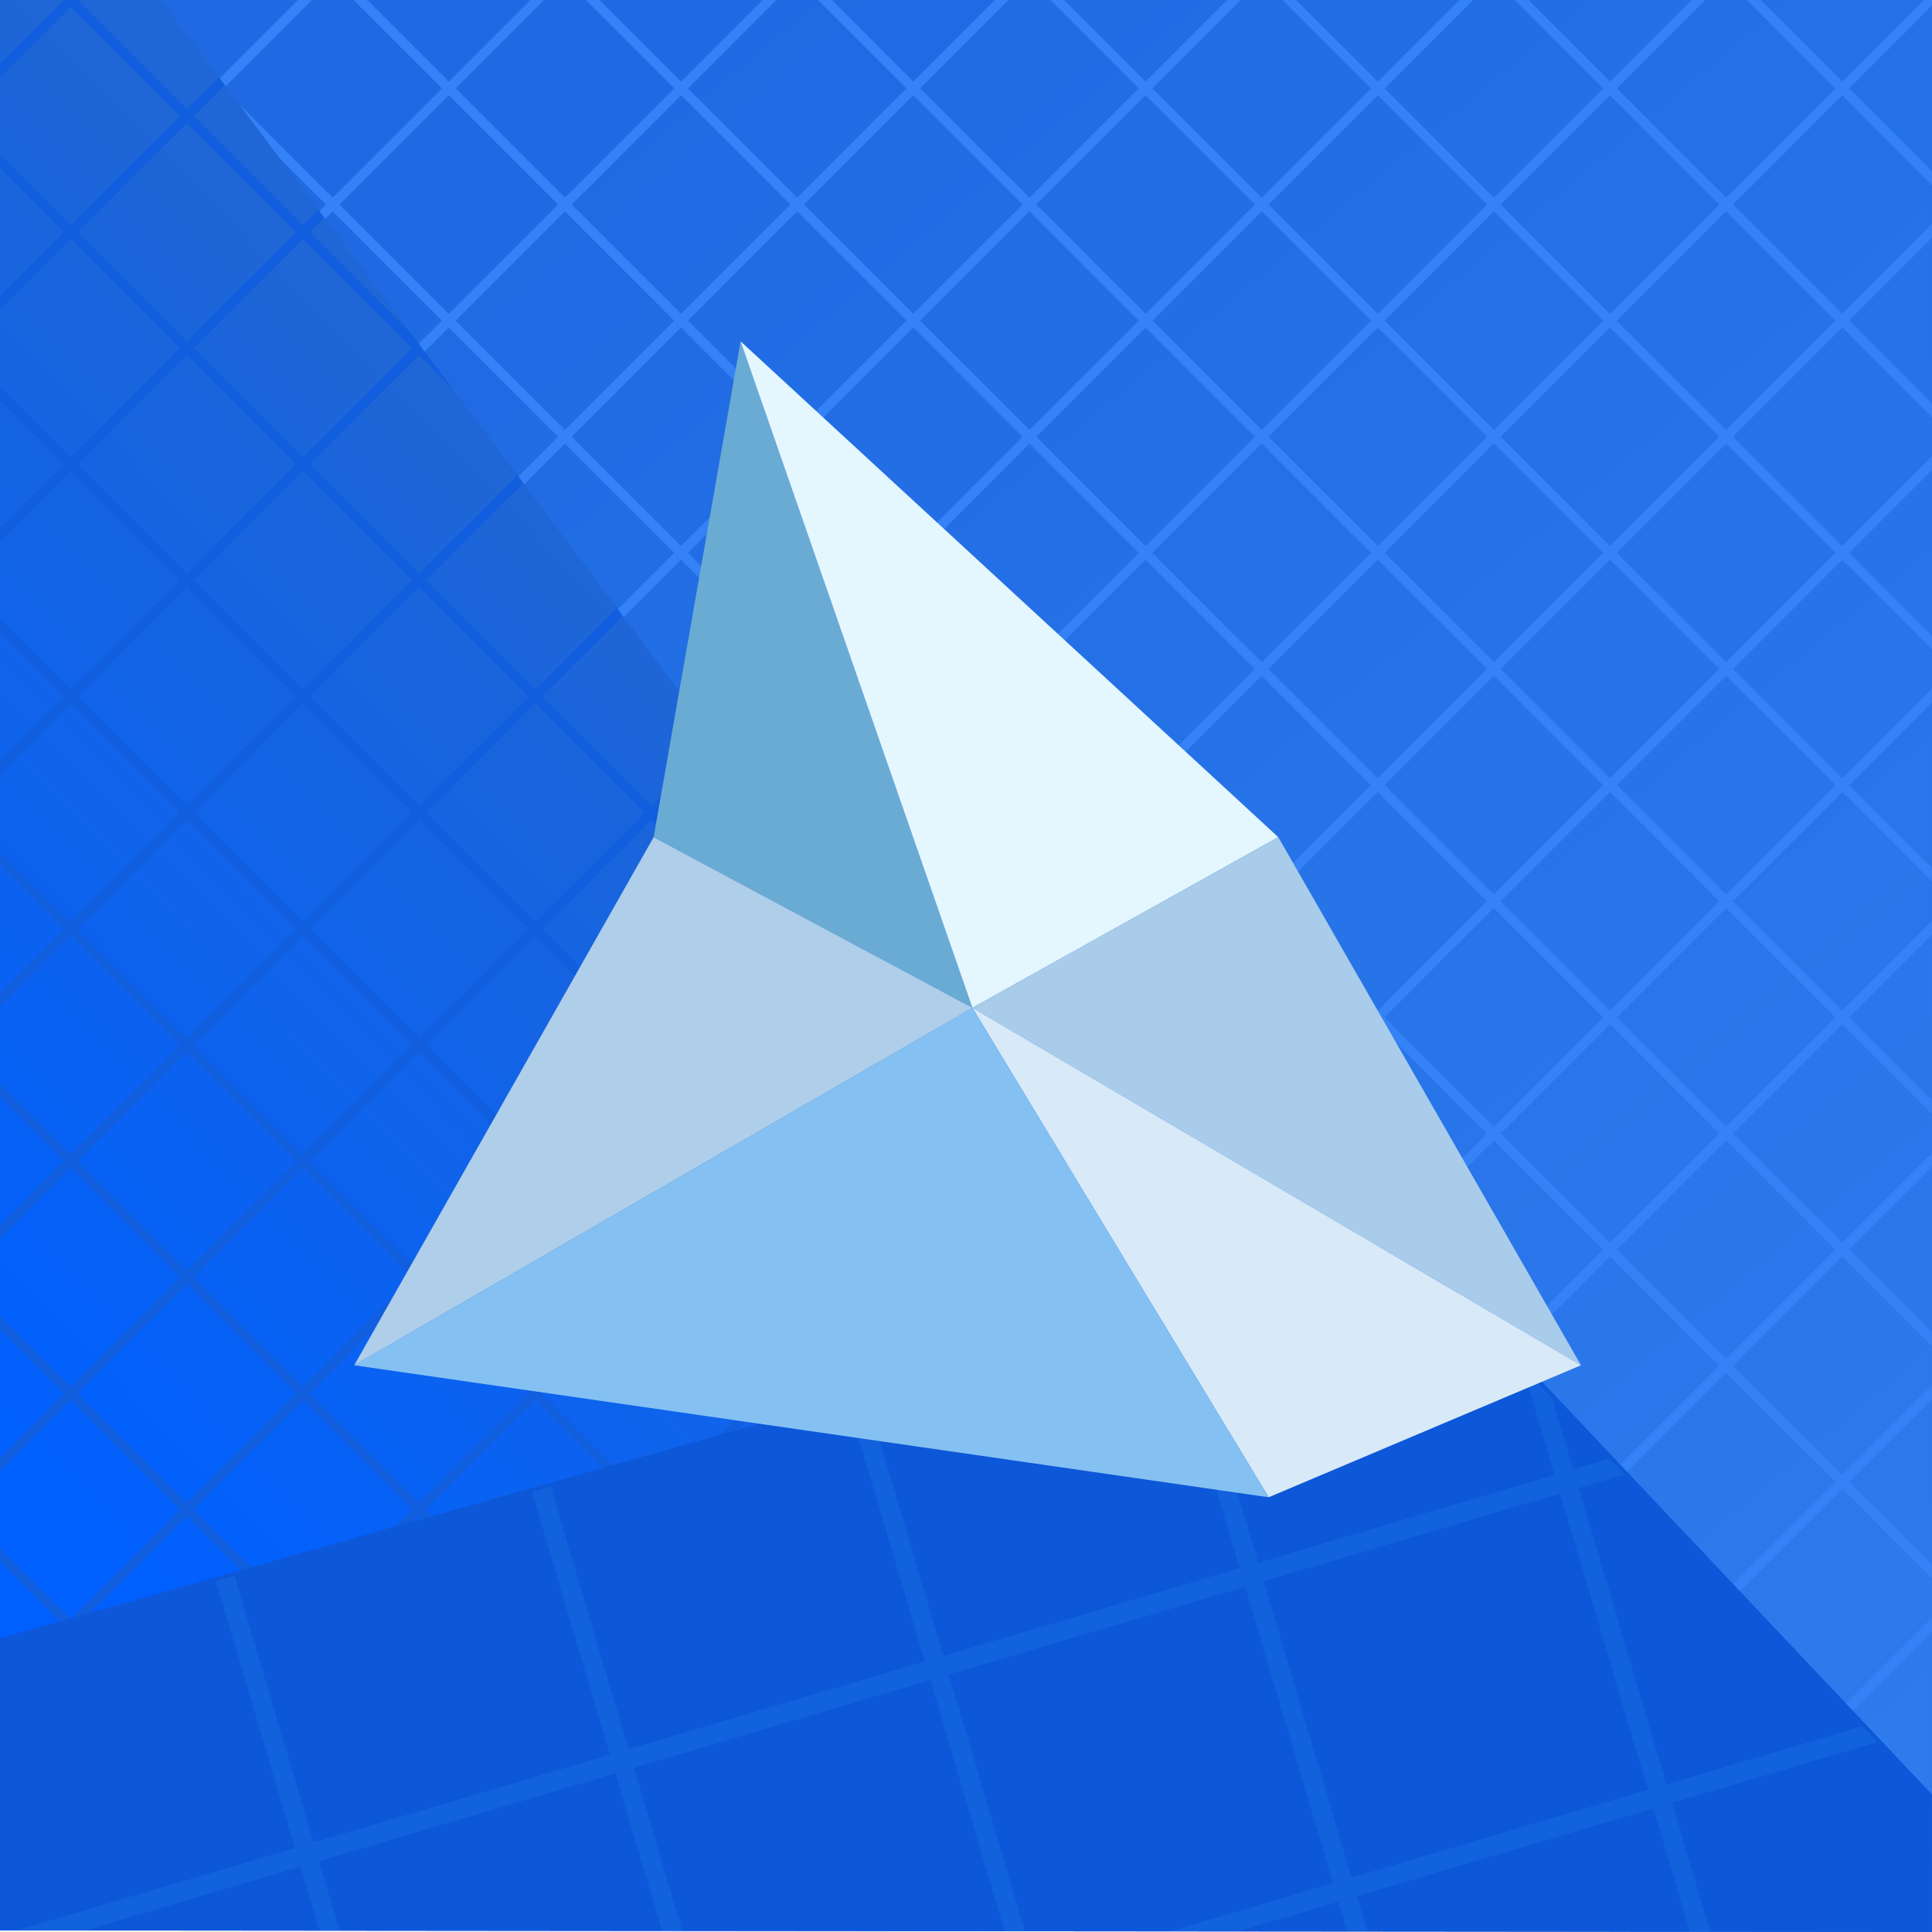
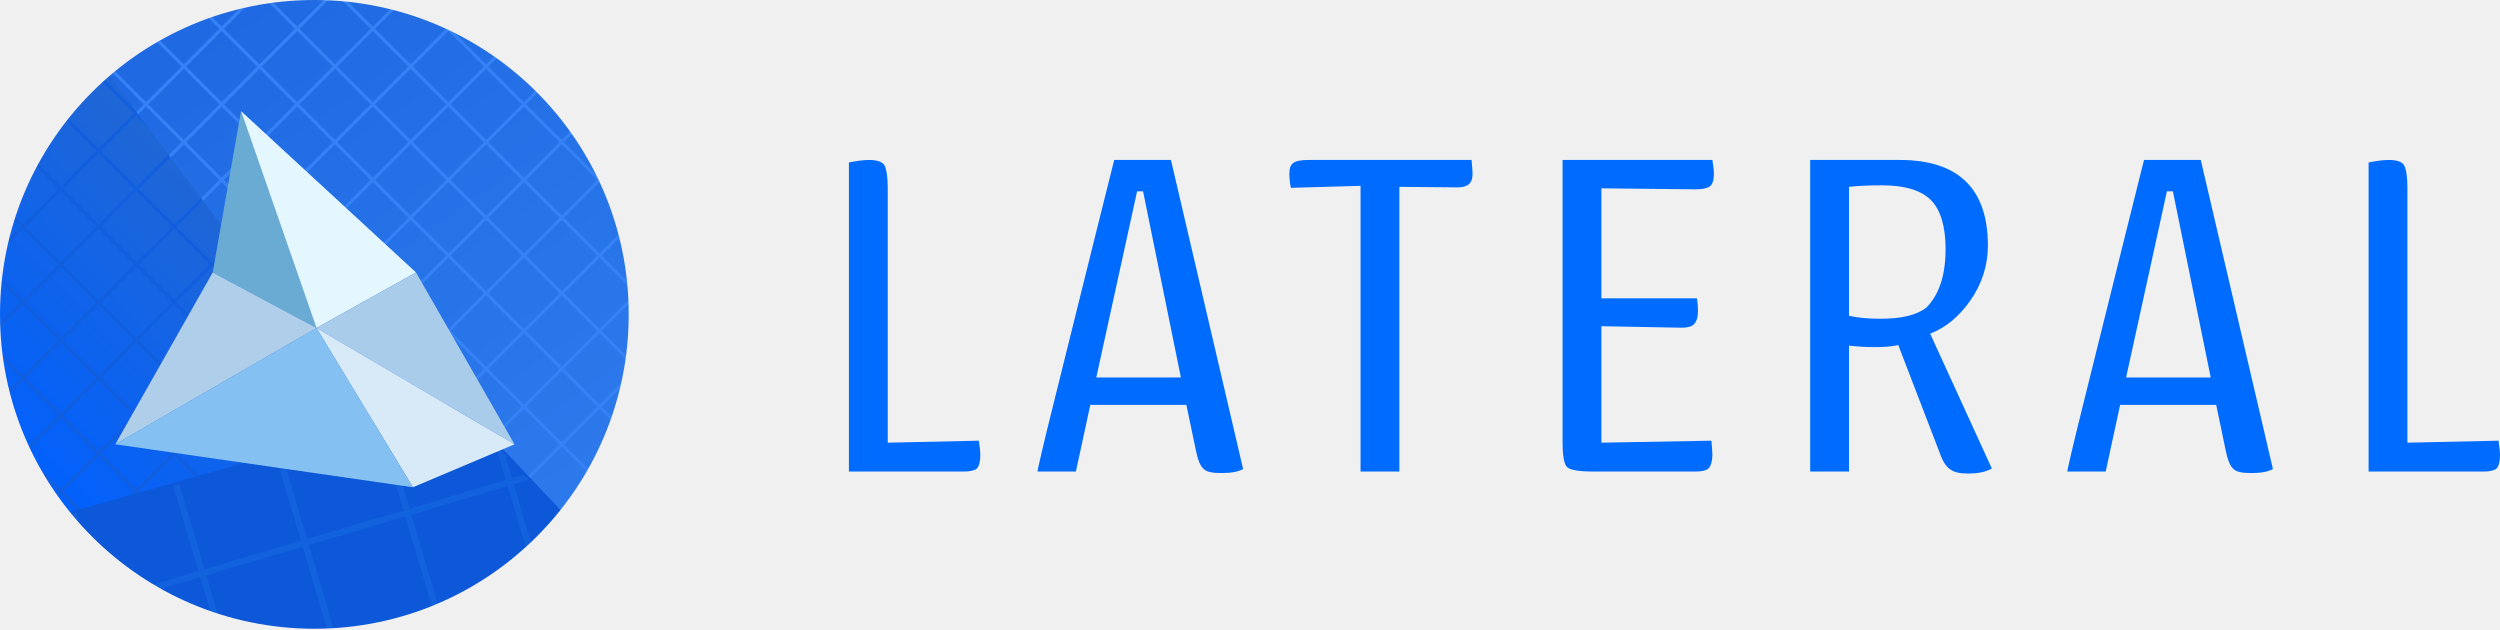
- <svg xmlns="http://www.w3.org/2000/svg" xmlns:xlink="http://www.w3.org/1999/xlink" width="256px" height="256px" viewBox="0 0 256 256" version="1.1" preserveAspectRatio="xMidYMid">
+ <svg xmlns="http://www.w3.org/2000/svg" xmlns:xlink="http://www.w3.org/1999/xlink" width="512px" height="129px" viewBox="0 0 512 129" version="1.1" preserveAspectRatio="xMidYMid">
  <defs>
-     <linearGradient x1="0%" y1="73.25%" x2="37.75%" y2="36.583%" id="linearGradient-1">
+     <circle id="path-1" cx="64.382" cy="64.382" r="64.382" />
+     <linearGradient x1="1.38181042e-06%" y1="73.25%" x2="37.75%" y2="36.583%" id="lateralLinearGradient-3">
      <stop stop-color="#0060FF" offset="0%" />
      <stop stop-color="#1F66D6" offset="100%" />
    </linearGradient>
-     <polygon id="path-2" points="255.995 255.996 255.995 0.001 0 0.001 0 255.782" />
-     <linearGradient x1="31.818%" y1="0%" x2="100%" y2="90.75%" id="linearGradient-4">
+     <linearGradient x1="34.722%" y1="1.11882917e-06%" x2="92.014%" y2="90.75%" id="lateralLinearGradient-4">
      <stop stop-color="#1F6AE2" offset="0%" />
      <stop stop-color="#2E7BED" offset="100%" />
    </linearGradient>
-     <linearGradient x1="76.5%" y1="36.3%" x2="0%" y2="88.056%" id="linearGradient-5">
+     <polygon id="path-5" points="118.034 128.765 118.034 0 0 0 96.573 128.765" />
+     <linearGradient x1="76.5%" y1="48.265%" x2="8.64720833e-07%" y2="54.819%" id="lateralLinearGradient-7">
      <stop stop-color="#0D57D9" offset="0%" />
      <stop stop-color="#0D57D9" offset="100%" />
    </linearGradient>
-     <path d="M156.725,8.4 L166.726,42.161 L205.998,30.528 L201.751,16.194 L205.641,20.31 L208.453,29.801 L213.262,28.375 L215.234,30.462 L209.18,32.256 L220.813,71.528 L246.772,63.837 L248.743,65.924 L221.54,73.983 L226.607,91.091 L223.937,91.091 L219.085,74.71 L179.813,86.343 L181.219,91.091 L178.548,91.091 L177.358,87.07 L163.779,91.091 L154.764,91.091 L176.631,84.615 L164.998,45.343 L125.726,56.976 L135.831,91.091 L133.161,91.091 L123.272,57.703 L83.999,69.336 L90.442,91.091 L87.772,91.091 L81.544,70.063 L42.272,81.696 L45.054,91.091 L42.384,91.091 L39.817,82.423 L10.551,91.091 L1.536,91.091 L39.09,79.968 L28.614,44.605 L31.078,43.908 L41.545,79.241 L80.817,67.608 L70.496,32.769 L72.96,32.072 L83.272,66.881 L122.545,55.248 L112.379,20.932 L114.843,20.236 L124.999,54.521 L164.271,42.888 L154.26,9.097 L156.725,8.4 Z M206.725,32.983 L167.453,44.616 L179.086,83.888 L218.358,72.255 L206.725,32.983 Z" id="path-6" />
+     <polygon id="path-8" points="93.784 0 0 26.504 0 45.819 128.765 45.819 128.765 37.02" />
  </defs>
  <g>
-     <mask id="mask-3" fill="white">
-       <use xlink:href="#path-2" />
-     </mask>
-     <use fill="url(#linearGradient-1)" xlink:href="#path-2" />
-     <path d="M102.599,3.05252475e-05 L102.594,0.005 L117.076,14.486 L130.049,1.513 L130.955,2.418 L117.981,15.391 L132.462,29.873 L145.436,16.9 L146.341,17.805 L133.367,30.777 L147.848,45.258 L160.822,32.286 L161.727,33.191 L148.754,46.163 L163.235,60.645 L176.209,47.672 L177.114,48.577 L164.14,61.55 L178.621,76.031 L191.595,63.059 L192.5,63.964 L179.527,76.936 L194.008,91.417 L206.981,78.445 L207.886,79.35 L194.913,92.323 L213.618,111.028 L212.713,111.933 L194.008,93.228 L179.527,107.709 L198.232,126.414 L197.327,127.319 L178.622,108.614 L164.14,123.096 L182.846,141.801 L181.941,142.706 L163.236,124.001 L148.755,138.482 L167.459,157.187 L166.554,158.092 L147.849,139.387 L133.368,153.869 L152.073,172.573 L151.168,173.478 L132.463,154.773 L117.982,169.254 L136.687,187.959 L135.782,188.865 L117.077,170.159 L102.595,184.641 L121.301,203.346 L120.395,204.251 L101.69,185.546 L87.209,200.027 L105.914,218.732 L105.009,219.637 L86.304,200.932 L71.823,215.413 L90.528,234.118 L89.623,235.023 L70.917,216.318 L56.436,230.799 L75.141,249.505 L74.236,250.41 L55.531,231.704 L41.05,246.185 L50.688,255.824 L48.877,255.823 L40.144,247.091 L31.427,255.808 L29.618,255.807 L39.24,246.185 L24.758,231.704 L11.484,244.979 L10.579,244.074 L23.853,230.799 L9.372,216.318 L0,225.69 L0,223.88 L8.467,215.413 L0,206.946 L0,205.135 L9.372,214.508 L23.853,200.027 L9.372,185.546 L0,194.917 L0,193.107 L8.467,184.641 L0,176.173 L0,174.362 L9.372,183.735 L23.853,169.254 L9.372,154.773 L0,164.145 L0,162.334 L8.467,153.868 L0,145.4 L0,143.59 L9.372,152.963 L23.853,138.482 L9.371,124 L0,133.372 L0,131.562 L8.467,123.096 L0,114.628 L0,112.817 L9.372,122.19 L23.853,107.709 L9.372,93.228 L0,102.601 L0,100.789 L8.467,92.323 L0,83.855 L0,82.044 L9.372,91.417 L23.853,76.936 L9.372,62.455 L0,71.828 L0,70.016 L8.467,61.55 L0,53.082 L0,51.271 L9.372,60.645 L23.853,46.163 L9.372,31.682 L0,41.055 L0,39.243 L8.467,30.777 L0,22.31 L0,20.499 L9.372,29.873 L23.853,15.392 L9.371,0.909 L0,10.281 L0,8.472 L8.467,0.005 L8.461,3.05252475e-05 L10.28,3.05252475e-05 L10.277,0.004 L24.759,14.486 L39.24,0.005 L39.234,3.05252475e-05 L41.053,3.05252475e-05 L41.05,0.004 L55.532,14.486 L70.013,0.005 L70.007,3.05252475e-05 L71.826,3.05252475e-05 L71.823,0.004 L86.304,14.485 L100.785,0.004 L100.78,3.05252475e-05 L102.599,3.05252475e-05 Z M40.144,216.318 L25.663,230.799 L40.144,245.281 L54.626,230.8 L40.144,216.318 Z M55.531,200.931 L41.05,215.412 L55.531,229.895 L70.013,215.413 L55.531,200.931 Z M24.759,200.932 L10.277,215.413 L24.758,229.895 L39.24,215.413 L24.759,200.932 Z M40.145,185.546 L25.663,200.027 L40.144,214.508 L54.626,200.027 L40.145,185.546 Z M70.917,185.546 L56.436,200.027 L70.917,214.508 L85.398,200.027 L70.917,185.546 Z M55.531,170.159 L41.05,184.641 L55.531,199.122 L70.012,184.641 L55.531,170.159 Z M86.304,170.159 L71.823,184.641 L86.304,199.122 L100.785,184.641 L86.304,170.159 Z M24.759,170.159 L10.277,184.641 L24.759,199.122 L39.24,184.641 L24.759,170.159 Z M70.917,154.773 L56.436,169.254 L70.917,183.735 L85.398,169.254 L70.917,154.773 Z M40.144,154.773 L25.663,169.254 L40.144,183.735 L54.625,169.254 L40.144,154.773 Z M101.69,154.773 L87.209,169.254 L101.69,183.735 L116.171,169.254 L101.69,154.773 Z M55.531,139.387 L41.05,153.868 L55.531,168.349 L70.012,153.868 L55.531,139.387 Z M86.304,139.387 L71.823,153.868 L86.304,168.349 L100.785,153.868 L86.304,139.387 Z M24.758,139.387 L10.277,153.868 L24.758,168.349 L39.239,153.868 L24.758,139.387 Z M117.077,139.387 L102.595,153.868 L117.077,168.349 L131.558,153.868 L117.077,139.387 Z M132.463,124 L117.982,138.482 L132.463,152.963 L146.944,138.481 L132.463,124 Z M70.917,124 L56.436,138.481 L70.917,152.962 L85.398,138.481 L70.917,124 Z M40.144,124 L25.663,138.481 L40.144,152.962 L54.625,138.481 L40.144,124 Z M101.69,124 L87.209,138.481 L101.69,152.962 L116.171,138.481 L101.69,124 Z M117.077,108.615 L102.595,123.096 L117.077,137.577 L131.558,123.095 L117.077,108.615 Z M24.758,108.614 L10.277,123.095 L24.759,137.577 L39.24,123.096 L24.758,108.614 Z M147.849,108.615 L133.368,123.096 L147.849,137.577 L162.331,123.096 L147.849,108.615 Z M86.304,108.614 L71.823,123.095 L86.304,137.576 L100.785,123.095 L86.304,108.614 Z M55.531,108.614 L41.05,123.095 L55.531,137.576 L70.012,123.095 L55.531,108.614 Z M163.236,93.227 L148.754,107.709 L163.235,122.19 L177.717,107.708 L163.236,93.227 Z M101.69,93.228 L87.209,107.709 L101.69,122.19 L116.171,107.709 L101.69,93.228 Z M132.463,93.228 L117.982,107.709 L132.463,122.19 L146.944,107.709 L132.463,93.228 Z M40.144,93.227 L25.663,107.708 L40.145,122.19 L54.626,107.709 L40.144,93.227 Z M70.917,93.227 L56.436,107.708 L70.917,122.189 L85.398,107.708 L70.917,93.227 Z M86.304,77.842 L71.823,92.323 L86.304,106.804 L100.785,92.323 L86.304,77.842 Z M24.759,77.842 L10.278,92.323 L24.759,106.804 L39.24,92.323 L24.759,77.842 Z M55.531,77.841 L41.05,92.322 L55.532,106.804 L70.013,92.323 L55.531,77.841 Z M117.077,77.842 L102.595,92.323 L117.077,106.804 L131.558,92.323 L117.077,77.842 Z M147.849,77.841 L133.368,92.323 L147.848,106.804 L162.331,92.322 L147.849,77.841 Z M178.621,77.842 L164.14,92.323 L178.621,106.804 L193.102,92.323 L178.621,77.842 Z M132.463,62.455 L117.982,76.936 L132.463,91.417 L146.944,76.935 L132.463,62.455 Z M163.235,62.455 L148.754,76.936 L163.235,91.417 L177.716,76.936 L163.235,62.455 Z M70.917,62.455 L56.436,76.936 L70.917,91.417 L85.398,76.936 L70.917,62.455 Z M40.145,62.455 L25.664,76.936 L40.145,91.417 L54.626,76.936 L40.145,62.455 Z M101.69,62.455 L87.209,76.936 L101.69,91.417 L116.171,76.936 L101.69,62.455 Z M24.759,47.069 L10.278,61.55 L24.759,76.031 L39.24,61.55 L24.759,47.069 Z M117.077,47.069 L102.595,61.55 L117.077,76.031 L131.558,61.55 L117.077,47.069 Z M86.304,47.069 L71.823,61.55 L86.304,76.031 L100.785,61.55 L86.304,47.069 Z M55.531,47.069 L41.05,61.55 L55.531,76.031 L70.012,61.55 L55.531,47.069 Z M147.848,47.069 L133.368,61.55 L147.848,76.031 L162.33,61.55 L147.848,47.069 Z M132.462,31.682 L117.982,46.163 L132.463,60.645 L146.943,46.163 L132.462,31.682 Z M101.69,31.682 L87.209,46.163 L101.69,60.645 L116.171,46.163 L101.69,31.682 Z M70.917,31.682 L56.436,46.163 L70.917,60.645 L85.398,46.163 L70.917,31.682 Z M40.144,31.682 L25.663,46.163 L40.144,60.645 L54.625,46.163 L40.144,31.682 Z M24.758,16.296 L10.277,30.777 L24.759,45.259 L39.24,30.778 L24.758,16.296 Z M117.077,16.296 L102.595,30.777 L117.077,45.258 L131.558,30.777 L117.077,16.296 Z M86.304,16.296 L71.823,30.777 L86.304,45.258 L100.785,30.777 L86.304,16.296 Z M55.531,16.296 L41.05,30.777 L55.531,45.258 L70.012,30.777 L55.531,16.296 Z M40.144,0.909 L25.663,15.391 L40.145,29.873 L54.626,15.392 L40.144,0.909 Z M70.917,0.909 L56.436,15.391 L70.917,29.872 L85.398,15.391 L70.917,0.909 Z M101.69,0.909 L87.209,15.391 L101.69,29.872 L116.171,15.391 L101.69,0.909 Z" fill="#115EDE" mask="url(#mask-3)" />
-     <g mask="url(#mask-3)">
-       <g transform="translate(21.33328, 0)">
-         <polygon fill="url(#linearGradient-4)" points="234.662 255.996 234.662 0.001 0 0.001 191.996 255.996" />
-         <path d="M234.662,0.001 L234.662,0.731 L223.68,11.712 L234.662,22.694 L234.662,24.505 L222.775,12.618 L208.294,27.099 L222.776,41.581 L234.662,29.695 L234.662,31.505 L223.681,42.486 L234.662,53.467 L234.662,55.277 L222.776,43.391 L208.295,57.872 L222.776,72.353 L234.662,60.467 L234.662,62.277 L223.681,73.258 L234.662,84.239 L234.662,86.05 L222.775,74.163 L208.294,88.645 L222.775,103.126 L234.662,91.238 L234.662,93.048 L223.68,104.031 L234.662,115.013 L234.662,116.823 L222.775,104.936 L208.294,119.417 L222.776,133.899 L234.662,122.013 L234.662,123.823 L223.681,134.804 L234.662,145.785 L234.662,147.595 L222.776,135.709 L208.294,150.19 L222.775,164.671 L234.662,152.785 L234.662,154.595 L223.68,165.576 L234.662,176.558 L234.662,178.368 L222.775,166.481 L208.293,180.962 L222.775,195.444 L234.662,183.556 L234.662,185.368 L223.68,196.349 L234.662,207.331 L234.662,209.141 L222.775,197.254 L208.294,211.735 L222.775,226.216 L234.662,214.329 L234.662,216.139 L223.68,227.121 L234.662,238.103 L234.662,239.913 L222.775,228.026 L208.294,242.507 L221.782,255.995 L219.971,255.995 L207.389,243.413 L194.806,255.995 L192.996,255.995 L206.484,242.508 L192.003,228.027 L180.012,240.017 L179.237,238.982 L191.097,227.121 L176.616,212.64 L166.824,222.432 L166.048,221.397 L175.711,211.735 L161.23,197.254 L153.636,204.848 L152.86,203.814 L160.325,196.349 L145.843,181.867 L140.447,187.263 L139.672,186.229 L144.938,180.962 L130.457,166.481 L127.259,169.679 L126.483,168.645 L129.552,165.576 L115.071,151.095 L114.071,152.095 L113.295,151.061 L114.166,150.19 L108.072,144.096 L102.639,136.852 L115.071,149.284 L129.552,134.803 L115.071,120.322 L100.883,134.51 L100.107,133.475 L114.166,119.417 L99.685,104.936 L87.694,116.926 L86.919,115.892 L98.78,104.031 L84.298,89.549 L74.506,99.341 L73.73,98.307 L83.393,88.644 L68.912,74.163 L61.318,81.757 L60.542,80.723 L68.007,73.258 L53.526,58.777 L48.13,64.173 L47.354,63.139 L52.621,57.872 L38.139,43.39 L34.941,46.588 L34.165,45.554 L37.234,42.485 L22.753,28.004 L21.753,29.004 L20.977,27.97 L21.848,27.099 L15.753,21.003 L10.324,13.765 L22.753,26.194 L37.234,11.713 L25.521,0.001 L27.331,0.001 L38.139,10.808 L48.946,0.001 L50.756,0.001 L39.044,11.713 L53.525,26.194 L68.007,11.713 L56.294,0.001 L58.104,0.001 L68.912,10.808 L79.719,0.001 L81.529,0.001 L69.817,11.713 L84.298,26.194 L98.78,11.713 L87.067,0.001 L88.877,0.001 L99.685,10.808 L110.493,0.001 L112.303,0.001 L100.59,11.713 L115.071,26.194 L129.552,11.713 L117.839,0.001 L119.649,0.001 L130.457,10.808 L141.264,0.001 L143.074,0.001 L131.362,11.713 L145.843,26.194 L160.325,11.713 L148.612,0.001 L150.423,0.001 L161.23,10.807 L172.037,0.001 L173.849,0.001 L162.136,11.713 L176.617,26.194 L191.098,11.713 L179.385,0.001 L181.195,0.001 L192.003,10.808 L202.811,0.001 L204.621,0.001 L192.908,11.713 L207.389,26.194 L221.87,11.713 L210.157,0.001 L211.968,0.001 L222.775,10.807 L233.582,0.001 L234.662,0.001 Z M234.662,245.101 L234.662,246.911 L225.578,255.995 L223.768,255.995 L234.662,245.101 Z M207.389,212.64 L192.908,227.121 L207.389,241.602 L221.87,227.121 L207.389,212.64 Z M192.002,197.253 L177.521,211.734 L192.003,226.216 L206.484,211.735 L192.002,197.253 Z M207.388,181.867 L192.907,196.348 L207.389,210.83 L221.87,196.349 L207.388,181.867 Z M176.617,181.868 L162.135,196.349 L176.616,210.829 L191.097,196.348 L176.617,181.868 Z M161.23,166.481 L146.749,180.962 L161.23,195.443 L175.711,180.962 L161.23,166.481 Z M192.003,166.482 L177.522,180.963 L192.002,195.443 L206.483,180.962 L192.003,166.482 Z M176.616,151.095 L162.135,165.576 L176.616,180.057 L191.097,165.576 L176.616,151.095 Z M145.844,151.095 L131.362,165.576 L145.844,180.057 L160.325,165.576 L145.844,151.095 Z M207.389,151.095 L192.908,165.577 L207.388,180.057 L221.87,165.576 L207.389,151.095 Z M192.002,135.708 L177.521,150.19 L192.002,164.671 L206.484,150.19 L192.002,135.708 Z M130.457,135.708 L115.976,150.189 L130.457,164.671 L144.939,150.19 L130.457,135.708 Z M161.23,135.709 L146.749,150.19 L161.23,164.671 L175.711,150.19 L161.23,135.709 Z M145.843,120.322 L131.362,134.803 L145.844,149.285 L160.325,134.804 L145.843,120.322 Z M176.616,120.322 L162.135,134.804 L176.616,149.285 L191.097,134.803 L176.616,120.322 Z M207.389,120.322 L192.907,134.803 L207.389,149.285 L221.871,134.804 L207.389,120.322 Z M161.23,104.936 L146.748,119.417 L161.23,133.899 L175.711,119.417 L161.23,104.936 Z M130.457,104.936 L115.976,119.417 L130.457,133.898 L144.938,119.417 L130.457,104.936 Z M192.003,104.936 L177.521,119.417 L192.002,133.898 L206.484,119.417 L192.003,104.936 Z M115.071,89.55 L100.59,104.031 L115.071,118.512 L129.552,104.031 L115.071,89.55 Z M145.843,89.549 L131.362,104.031 L145.843,118.512 L160.325,104.031 L145.843,89.549 Z M176.617,89.55 L162.135,104.031 L176.616,118.512 L191.098,104.031 L176.617,89.55 Z M207.389,89.55 L192.908,104.031 L207.389,118.512 L221.87,104.031 L207.389,89.55 Z M130.457,74.163 L115.976,88.645 L130.457,103.126 L144.938,88.644 L130.457,74.163 Z M161.23,74.163 L146.748,88.644 L161.23,103.126 L175.712,88.645 L161.23,74.163 Z M192.003,74.164 L177.522,88.645 L192.003,103.126 L206.484,88.645 L192.003,74.164 Z M99.684,74.163 L85.203,88.644 L99.685,103.126 L114.166,88.645 L99.684,74.163 Z M176.616,58.777 L162.135,73.258 L176.617,87.74 L191.098,73.259 L176.616,58.777 Z M207.389,58.777 L192.908,73.259 L207.389,87.74 L221.87,73.258 L207.389,58.777 Z M115.071,58.777 L100.589,73.258 L115.071,87.74 L129.552,73.258 L115.071,58.777 Z M84.298,58.777 L69.817,73.258 L84.298,87.739 L98.779,73.258 L84.298,58.777 Z M145.844,58.777 L131.362,73.258 L145.843,87.739 L160.325,73.258 L145.844,58.777 Z M192.002,43.39 L177.521,57.872 L192.003,72.354 L206.484,57.872 L192.002,43.39 Z M130.458,43.391 L115.976,57.872 L130.457,72.353 L144.939,57.872 L130.458,43.391 Z M68.912,43.391 L54.431,57.872 L68.912,72.353 L83.393,57.872 L68.912,43.391 Z M161.23,43.391 L146.749,57.872 L161.23,72.353 L175.711,57.872 L161.23,43.391 Z M99.684,43.39 L85.203,57.872 L99.684,72.353 L114.166,57.872 L99.684,43.39 Z M53.525,28.004 L39.044,42.485 L53.526,56.967 L68.007,42.486 L53.525,28.004 Z M176.616,28.004 L162.135,42.486 L176.616,56.967 L191.097,42.485 L176.616,28.004 Z M207.389,28.004 L192.908,42.485 L207.39,56.967 L221.871,42.486 L207.389,28.004 Z M84.298,28.004 L69.817,42.486 L84.298,56.967 L98.779,42.485 L84.298,28.004 Z M115.071,28.004 L100.589,42.485 L115.071,56.967 L129.552,42.485 L115.071,28.004 Z M145.844,28.005 L131.363,42.486 L145.844,56.967 L160.325,42.486 L145.844,28.005 Z M161.23,12.618 L146.749,27.1 L161.23,41.581 L175.711,27.099 L161.23,12.618 Z M68.912,12.618 L54.43,27.099 L68.912,41.581 L83.393,27.099 L68.912,12.618 Z M99.685,12.618 L85.203,27.099 L99.684,41.58 L114.166,27.099 L99.685,12.618 Z M192.003,12.618 L177.522,27.099 L192.003,41.58 L206.484,27.099 L192.003,12.618 Z M38.139,12.618 L23.658,27.099 L38.139,41.58 L52.62,27.099 L38.139,12.618 Z M130.457,12.618 L115.976,27.099 L130.457,41.58 L144.938,27.099 L130.457,12.618 Z M19.985,0.001 L8.565,11.42 L7.79,10.386 L18.175,0.001 L19.985,0.001 Z" fill="#3582F7" fill-rule="evenodd" />
+     <path d="M181.809,38.366 C181.809,36.022 181.503,34.493 181.095,33.779 C180.687,33.168 179.668,32.76 178.037,32.76 C176.814,32.76 175.386,32.964 173.857,33.27 L173.857,96.573 L197.405,96.573 C198.628,96.573 199.546,96.37 200.056,95.962 C200.463,95.554 200.769,94.637 200.769,93.311 C200.769,92.496 200.667,91.476 200.463,90.253 L181.809,90.661 L181.809,38.366 Z M244.907,92.19 C245.315,94.229 245.824,95.452 246.538,96.064 C247.15,96.675 248.373,96.879 250.106,96.879 C251.941,96.879 253.47,96.675 254.591,96.064 L239.81,32.76 L228.189,32.76 L224.213,48.662 C221.563,59.366 218.913,70.069 216.262,80.671 C213.612,91.273 212.389,96.573 212.49,96.573 L220.34,96.573 L223.296,82.914 L242.97,82.914 L244.907,92.19 Z M232.878,39.182 L234.101,39.182 L241.849,77.307 L224.519,77.307 L232.878,39.182 Z M278.641,38.061 L278.641,96.573 L286.592,96.573 L286.592,38.265 L297.5,38.366 C299.029,38.468 300.048,38.265 300.66,37.857 C301.271,37.449 301.577,36.735 301.577,35.512 C301.577,34.901 301.475,33.983 301.373,32.76 L268.039,32.76 C266.408,32.76 265.389,32.964 264.879,33.371 C264.267,33.779 264.063,34.595 264.063,35.614 C264.063,36.43 264.165,37.449 264.369,38.468 L278.641,38.061 Z M327.966,66.807 L344.378,67.113 C345.601,67.113 346.417,66.909 346.927,66.4 C347.436,65.89 347.742,64.972 347.742,63.749 C347.742,62.73 347.64,61.812 347.538,61.099 L327.966,61.099 L327.966,38.57 L347.232,38.774 C348.659,38.774 349.577,38.57 350.189,38.163 C350.698,37.755 351.004,36.939 351.004,35.716 C351.004,35.002 350.902,33.983 350.698,32.76 L320.015,32.76 L320.015,90.559 C320.015,93.311 320.321,95.044 320.932,95.656 C321.544,96.268 323.379,96.573 326.437,96.573 L347.13,96.573 C348.558,96.573 349.475,96.37 349.985,95.86 C350.392,95.35 350.698,94.433 350.698,93.107 C350.698,92.496 350.596,91.476 350.494,90.253 L327.966,90.661 L327.966,66.807 Z M385.1,65.278 C382.551,65.278 380.411,65.074 378.678,64.667 L378.678,38.265 C380.309,38.061 382.653,37.959 385.508,37.959 C390.197,37.959 393.459,38.978 395.498,41.017 C397.434,43.056 398.454,46.318 398.454,51.007 C398.454,56.41 397.129,60.385 394.478,63.036 C392.439,64.565 389.381,65.278 385.1,65.278 Z M370.727,96.573 L378.678,96.573 L378.678,70.783 C380.513,70.987 382.144,71.089 383.775,71.089 C385.61,71.089 387.343,70.987 388.77,70.681 L397.434,93.209 C397.944,94.637 398.658,95.656 399.473,96.166 C400.289,96.777 401.512,96.981 403.143,96.981 C404.978,96.981 406.609,96.675 407.934,95.962 L395.294,68.336 C398.454,67.113 401.206,64.871 403.551,61.507 C405.895,58.143 407.119,54.371 407.119,50.293 C407.119,38.672 401.104,32.76 389.075,32.76 L370.727,32.76 L370.727,96.573 Z M455.813,92.19 C456.221,94.229 456.731,95.452 457.444,96.064 C458.056,96.675 459.279,96.879 461.012,96.879 C462.847,96.879 464.376,96.675 465.497,96.064 L450.716,32.76 L439.095,32.76 L435.12,48.662 C432.469,59.366 429.819,70.069 427.168,80.671 C424.518,91.273 423.295,96.573 423.397,96.573 L431.246,96.573 L434.202,82.914 L453.876,82.914 L455.813,92.19 Z M443.784,39.182 L445.008,39.182 L452.755,77.307 L435.425,77.307 L443.784,39.182 Z M493.039,38.366 C493.039,36.022 492.734,34.493 492.326,33.779 C491.918,33.168 490.899,32.76 489.268,32.76 C488.044,32.76 486.617,32.964 485.088,33.27 L485.088,96.573 L508.636,96.573 C509.859,96.573 510.777,96.37 511.286,95.962 C511.694,95.554 512,94.637 512,93.311 C512,92.496 511.898,91.476 511.694,90.253 L493.039,90.661 L493.039,38.366 Z" fill="#006BFF" />
+     <g>
+       <mask id="mask-2" fill="white">
+         <use xlink:href="#path-1" />
+       </mask>
+       <g mask="url(#mask-2)">
+         <g transform="translate(-61.44912, -35.20424)">
+           <polygon stroke="none" fill="url(#lateralLinearGradient-3)" points="190.214 163.969 190.214 35.204 61.449 35.204 61.449 163.861" />
+           <polygon stroke="none" fill="#115EDE" transform="translate(50.6088, 50.76058) rotate(-45) translate(-50.6088, -50.76058) " points="-13.773 50.439 114.991 50.439 114.991 51.082 -13.773 51.082" />
+           <polygon stroke="none" fill="#115EDE" transform="translate(58.34808, 58.49986) rotate(-45) translate(-58.34808, -58.49986) " points="-6.034 58.178 122.73 58.178 122.73 58.822 -6.034 58.822" />
+           <polygon stroke="none" fill="#115EDE" transform="translate(66.08737, 66.23915) rotate(-45) translate(-66.08737, -66.23915) " points="1.705 65.917 130.47 65.917 130.47 66.561 1.705 66.561" />
+           <polygon stroke="none" fill="#115EDE" transform="translate(73.82639, 73.97844) rotate(-45) translate(-73.82639, -73.97844) " points="9.444 73.657 138.209 73.657 138.209 74.3 9.444 74.3" />
+           <polygon stroke="none" fill="#115EDE" transform="translate(81.56594, 81.71772) rotate(-45) translate(-81.56594, -81.71772) " points="17.184 81.396 145.948 81.396 145.948 82.04 17.184 82.04" />
+           <polygon stroke="none" fill="#115EDE" transform="translate(89.30525, 89.45701) rotate(-45) translate(-89.30525, -89.45701) " points="24.923 89.135 153.688 89.135 153.688 89.779 24.923 89.779" />
+           <polygon stroke="none" fill="#115EDE" transform="translate(97.0444, 97.19602) rotate(-45) translate(-97.0444, -97.19602) " points="32.662 96.874 161.427 96.874 161.427 97.518 32.662 97.518" />
+           <polygon stroke="none" fill="#115EDE" transform="translate(104.7837, 104.9353) rotate(-45) translate(-104.7837, -104.9353) " points="40.401 104.613 169.166 104.613 169.166 105.257 40.401 105.257" />
+           <polygon stroke="none" fill="#115EDE" transform="translate(112.5229, 112.6746) rotate(-45) translate(-112.5229, -112.6746) " points="48.141 112.353 176.905 112.353 176.905 112.997 48.141 112.997" />
+           <polygon stroke="none" fill="#115EDE" transform="translate(120.2622, 120.4141) rotate(-45) translate(-120.2622, -120.4141) " points="55.88 120.092 184.644 120.092 184.644 120.736 55.88 120.736" />
+           <polygon stroke="none" fill="#115EDE" transform="translate(45.75276, 123.1459) rotate(-45) translate(-45.75276, -123.1459) " points="45.431 58.764 46.075 58.764 46.075 187.528 45.431 187.528" />
+           <polygon stroke="none" fill="#115EDE" transform="translate(53.49178, 115.4063) rotate(-45) translate(-53.49178, -115.4063) " points="53.17 51.024 53.814 51.024 53.814 179.789 53.17 179.789" />
+           <polygon stroke="none" fill="#115EDE" transform="translate(61.23134, 107.667) rotate(-45) translate(-61.23134, -107.667) " points="60.909 43.285 61.553 43.285 61.553 172.049 60.909 172.049" />
+           <polygon stroke="none" fill="#115EDE" transform="translate(68.97062, 99.92766) rotate(-45) translate(-68.97062, -99.92766) " points="68.649 35.545 69.293 35.545 69.293 164.31 68.649 164.31" />
+           <polygon stroke="none" fill="#115EDE" transform="translate(76.70991, 92.18834) rotate(-45) translate(-76.70991, -92.18834) " points="76.388 27.806 77.032 27.806 77.032 156.571 76.388 156.571" />
+           <polygon stroke="none" fill="#115EDE" transform="translate(84.44911, 84.44935) rotate(-45) translate(-84.44911, -84.44935) " points="84.127 20.067 84.771 20.067 84.771 148.832 84.127 148.832" />
+           <polygon stroke="none" fill="#115EDE" transform="translate(92.18826, 76.71004) rotate(-45) translate(-92.18826, -76.71004) " points="91.866 12.328 92.51 12.328 92.51 141.092 91.866 141.092" />
+           <polygon stroke="none" fill="#115EDE" transform="translate(99.92774, 68.97073) rotate(-45) translate(-99.92774, -68.97073) " points="99.606 4.588 100.25 4.588 100.25 133.353 99.606 133.353" />
+           <polygon stroke="none" fill="#115EDE" transform="translate(107.6669, 61.23142) rotate(-45) translate(-107.6669, -61.23142) " points="107.345 -3.151 107.989 -3.151 107.989 125.614 107.345 125.614" />
+           <polygon stroke="none" fill="#115EDE" transform="translate(115.4062, 53.49205) rotate(-45) translate(-115.4062, -53.49205) " points="115.084 -10.89 115.728 -10.89 115.728 117.874 115.084 117.874" />
+           <polygon stroke="none" fill="#115EDE" transform="translate(123.1453, 45.75276) rotate(-45) translate(-123.1453, -45.75276) " points="122.823 -18.63 123.467 -18.63 123.467 110.135 122.823 110.135" />
+           <polygon stroke="none" fill="url(#lateralLinearGradient-4)" points="190.214 163.969 190.214 35.204 72.179 35.204 168.753 163.969" />
+           <g transform="translate(72.1795, 35.20424)">
+             <mask id="mask-6" fill="white">
+               <use xlink:href="#path-5" />
+             </mask>
+             <g mask="url(#mask-6)" fill="#3582F7">
+               <g transform="translate(-31.5005, -75.75058)">
+                 <polygon transform="translate(50.60891, 50.7605) rotate(-45) translate(-50.60891, -50.7605) " points="-13.773 50.439 114.991 50.439 114.991 51.082 -13.773 51.082" />
+                 <polygon transform="translate(128.0015, 128.1532) rotate(-45) translate(-128.0015, -128.1532) " points="63.619 127.831 192.384 127.831 192.384 128.475 63.619 128.475" />
+                 <polygon transform="translate(58.34806, 58.49986) rotate(-45) translate(-58.34806, -58.49986) " points="-6.034 58.178 122.73 58.178 122.73 58.822 -6.034 58.822" />
+                 <polygon transform="translate(135.7408, 135.8927) rotate(-45) translate(-135.7408, -135.8927) " points="71.359 135.571 200.123 135.571 200.123 136.215 71.359 136.215" />
+                 <polygon transform="translate(66.08736, 66.23915) rotate(-45) translate(-66.08736, -66.23915) " points="1.705 65.917 130.47 65.917 130.47 66.561 1.705 66.561" />
+                 <polygon transform="translate(143.4801, 143.632) rotate(-45) translate(-143.4801, -143.632) " points="79.098 143.31 207.862 143.31 207.862 143.954 79.098 143.954" />
+                 <polygon transform="translate(73.82668, 73.97844) rotate(-45) translate(-73.82668, -73.97844) " points="9.444 73.657 138.209 73.657 138.209 74.3 9.444 74.3" />
+                 <polygon transform="translate(151.2194, 151.3713) rotate(-45) translate(-151.2194, -151.3713) " points="86.837 151.049 215.602 151.049 215.602 151.693 86.837 151.693" />
+                 <polygon transform="translate(81.56599, 81.71772) rotate(-45) translate(-81.56599, -81.71772) " points="17.184 81.396 145.948 81.396 145.948 82.04 17.184 82.04" />
+                 <polygon transform="translate(158.9587, 159.1103) rotate(-45) translate(-158.9587, -159.1103) " points="94.576 158.788 223.341 158.788 223.341 159.432 94.576 159.432" />
+                 <polygon transform="translate(89.30512, 89.45701) rotate(-45) translate(-89.30512, -89.45701) " points="24.923 89.135 153.687 89.135 153.687 89.779 24.923 89.779" />
+                 <polygon transform="translate(166.6979, 166.8496) rotate(-45) translate(-166.6979, -166.8496) " points="102.316 166.528 231.08 166.528 231.08 167.172 102.316 167.172" />
+                 <polygon transform="translate(97.04438, 97.19602) rotate(-45) translate(-97.04438, -97.19602) " points="32.662 96.874 161.427 96.874 161.427 97.518 32.662 97.518" />
+                 <polygon transform="translate(174.4372, 174.5889) rotate(-45) translate(-174.4372, -174.5889) " points="110.055 174.267 238.819 174.267 238.819 174.911 110.055 174.911" />
+                 <polygon transform="translate(104.7837, 104.9353) rotate(-45) translate(-104.7837, -104.9353) " points="40.401 104.613 169.166 104.613 169.166 105.257 40.401 105.257" />
+                 <polygon transform="translate(182.1765, 182.3282) rotate(-45) translate(-182.1765, -182.3282) " points="117.794 182.006 246.559 182.006 246.559 182.65 117.794 182.65" />
+                 <polygon transform="translate(112.5229, 112.6746) rotate(-45) translate(-112.5229, -112.6746) " points="48.141 112.353 176.905 112.353 176.905 112.997 48.141 112.997" />
+                 <polygon transform="translate(189.9158, 190.0674) rotate(-45) translate(-189.9158, -190.0674) " points="125.534 189.746 254.298 189.746 254.298 190.389 125.534 190.389" />
+                 <polygon transform="translate(120.2622, 120.4139) rotate(-45) translate(-120.2622, -120.4139) " points="55.88 120.092 184.645 120.092 184.645 120.736 55.88 120.736" />
+                 <polygon transform="translate(83.76626, 161.159) rotate(-45) translate(-83.76626, -161.159) " points="83.444 43.018 84.088 43.018 84.088 279.3 83.444 279.3" />
+                 <polygon transform="translate(91.50557, 153.4197) rotate(-45) translate(-91.50557, -153.4197) " points="91.184 35.278 91.827 35.278 91.827 271.561 91.184 271.561" />
+                 <polygon transform="translate(99.24469, 145.6804) rotate(-45) translate(-99.24469, -145.6804) " points="98.923 27.539 99.567 27.539 99.567 263.822 98.923 263.822" />
+                 <polygon transform="translate(106.9842, 137.9411) rotate(-45) translate(-106.9842, -137.9411) " points="106.662 19.8 107.306 19.8 107.306 256.083 106.662 256.083" />
+                 <polygon transform="translate(114.7233, 130.2017) rotate(-45) translate(-114.7233, -130.2017) " points="114.401 12.06 115.045 12.06 115.045 248.343 114.401 248.343" />
+                 <polygon transform="translate(122.4626, 122.4627) rotate(-45) translate(-122.4626, -122.4627) " points="122.141 4.321 122.785 4.321 122.785 240.604 122.141 240.604" />
+                 <polygon transform="translate(130.2018, 114.7234) rotate(-45) translate(-130.2018, -114.7234) " points="129.88 -3.418 130.524 -3.418 130.524 232.865 129.88 232.865" />
+                 <polygon transform="translate(137.9411, 106.9841) rotate(-45) translate(-137.9411, -106.9841) " points="137.619 -11.157 138.263 -11.157 138.263 225.126 137.619 225.126" />
+                 <polygon transform="translate(145.6804, 99.24483) rotate(-45) translate(-145.6804, -99.24483) " points="145.358 -18.897 146.002 -18.897 146.002 217.386 145.358 217.386" />
+                 <polygon transform="translate(153.4197, 91.50554) rotate(-45) translate(-153.4197, -91.50554) " points="153.098 -26.636 153.742 -26.636 153.742 209.647 153.098 209.647" />
+                 <polygon transform="translate(161.159, 83.76626) rotate(-45) translate(-161.159, -83.76626) " points="160.837 -34.375 161.481 -34.375 161.481 201.908 160.837 201.908" />
+               </g>
+             </g>
+           </g>
+           <polygon stroke="#0D57D9" stroke-width="1" fill="url(#lateralLinearGradient-7)" points="155.233 118.15 61.449 144.654 61.449 163.969 190.214 163.969 190.214 155.17" />
+           <g transform="translate(61.44912, 118.1501)">
+             <mask id="mask-9" fill="white">
+               <use xlink:href="#path-8" />
+             </mask>
+             <g mask="url(#mask-9)" fill="#1362DD">
+               <g transform="translate(-46.63959, -43.49271)">
+                 <polygon transform="translate(123.6448, 44.57267) rotate(-16.5) translate(-123.6448, -44.57267) " points="-5.12 43.929 252.409 43.929 252.409 45.216 -5.12 45.216" />
+                 <polygon transform="translate(129.862, 65.56129) rotate(-16.5) translate(-129.862, -65.56129) " points="1.097 64.917 258.627 64.917 258.627 66.205 1.097 66.205" />
+                 <polygon transform="translate(136.0789, 86.54964) rotate(-16.5) translate(-136.0789, -86.54964) " points="7.314 85.906 264.843 85.906 264.843 87.193 7.314 87.193" />
+                 <polygon transform="translate(142.2961, 107.5383) rotate(-16.5) translate(-142.2961, -107.5383) " points="13.532 106.894 271.061 106.894 271.061 108.182 13.532 108.182" />
+                 <polygon transform="translate(46.03159, 167.1646) rotate(-16.5) translate(-46.03159, -167.1646) " points="45.388 38.4 46.675 38.4 46.675 295.929 45.388 295.929" />
+                 <polygon transform="translate(67.02021, 160.9474) rotate(-16.5) translate(-67.02021, -160.9474) " points="66.376 32.183 67.664 32.183 67.664 289.712 66.376 289.712" />
+                 <polygon transform="translate(88.00859, 154.7305) rotate(-16.5) translate(-88.00859, -154.7305) " points="87.365 25.966 88.652 25.966 88.652 283.495 87.365 283.495" />
+                 <polygon transform="translate(108.9972, 148.513) rotate(-16.5) translate(-108.9972, -148.513) " points="108.353 19.748 109.641 19.748 109.641 277.278 108.353 277.278" />
+                 <polygon transform="translate(129.9858, 142.2961) rotate(-16.5) translate(-129.9858, -142.2961) " points="129.342 13.532 130.63 13.532 130.63 271.061 129.342 271.061" />
+                 <polygon transform="translate(150.9742, 136.0789) rotate(-16.5) translate(-150.9742, -136.0789) " points="150.33 7.314 151.618 7.314 151.618 264.843 150.33 264.843" />
+                 <polygon transform="translate(171.9628, 129.862) rotate(-16.5) translate(-171.9628, -129.862) " points="171.319 1.097 172.607 1.097 172.607 258.627 171.319 258.627" />
+                 <polygon transform="translate(192.9514, 123.6448) rotate(-16.5) translate(-192.9514, -123.6448) " points="192.308 -5.12 193.595 -5.12 193.595 252.409 192.308 252.409" />
+               </g>
+             </g>
+           </g>
+         </g>
      </g>
    </g>
-     <g mask="url(#mask-3)">
-       <g transform="translate(0.000376, 164.9042)">
-         <polygon stroke="#0D57D9" stroke-width="1" fill="url(#linearGradient-5)" points="186.45 1.42799585e-14 0 52.692 0 91.092 255.995 91.092 255.995 73.599" />
-         <mask id="mask-7" fill="white">
-           <use xlink:href="#path-6" />
-         </mask>
-         <use stroke="none" fill="#1362DD" fill-rule="evenodd" xlink:href="#path-6" />
-       </g>
-     </g>
-     <g mask="url(#mask-3)">
-       <g transform="translate(46.93272, 45.22666)">
-         <polygon fill="#6AABD4" fill-rule="evenodd" points="51.199 0 39.679 65.705 81.918 88.318" />
-         <polygon fill="#E4F6FE" points="122.451 65.705 51.199 0 81.918 88.318 122.451 65.705" />
-         <polygon fill="#A8CCE9" points="122.451 65.705 81.918 88.318 162.557 135.677 122.451 65.705" />
-         <polygon fill="#D8E9F8" points="162.557 135.677 81.918 88.318 121.171 153.17" />
-         <polygon fill="#84C1F2" points="121.171 153.17 81.918 88.318 0 135.677 121.171 153.17" />
-         <polygon fill="#AECEE9" points="4.73685698e-15 135.677 81.918 88.318 39.679 65.705 1.42105709e-14 135.677" />
-       </g>
+     <g transform="translate(23.60681, 22.74835)">
+       <polygon fill="#6AABD4" points="25.753 0 19.959 33.05 41.205 44.424" />
+       <polygon fill="#E4F6FE" points="61.592 33.05 25.753 0 41.205 44.424" />
+       <polygon fill="#A8CCE9" points="61.592 33.05 41.205 44.424 81.766 68.245" />
+       <polygon fill="#D8E9F8" points="81.766 68.245 41.205 44.424 60.949 77.044" />
+       <polygon fill="#84C1F2" points="60.949 77.044 41.205 44.424 0 68.245" />
+       <polygon fill="#AECEE9" points="-7.10542736e-15 68.245 41.205 44.424 19.959 33.05" />
    </g>
  </g>
</svg>
